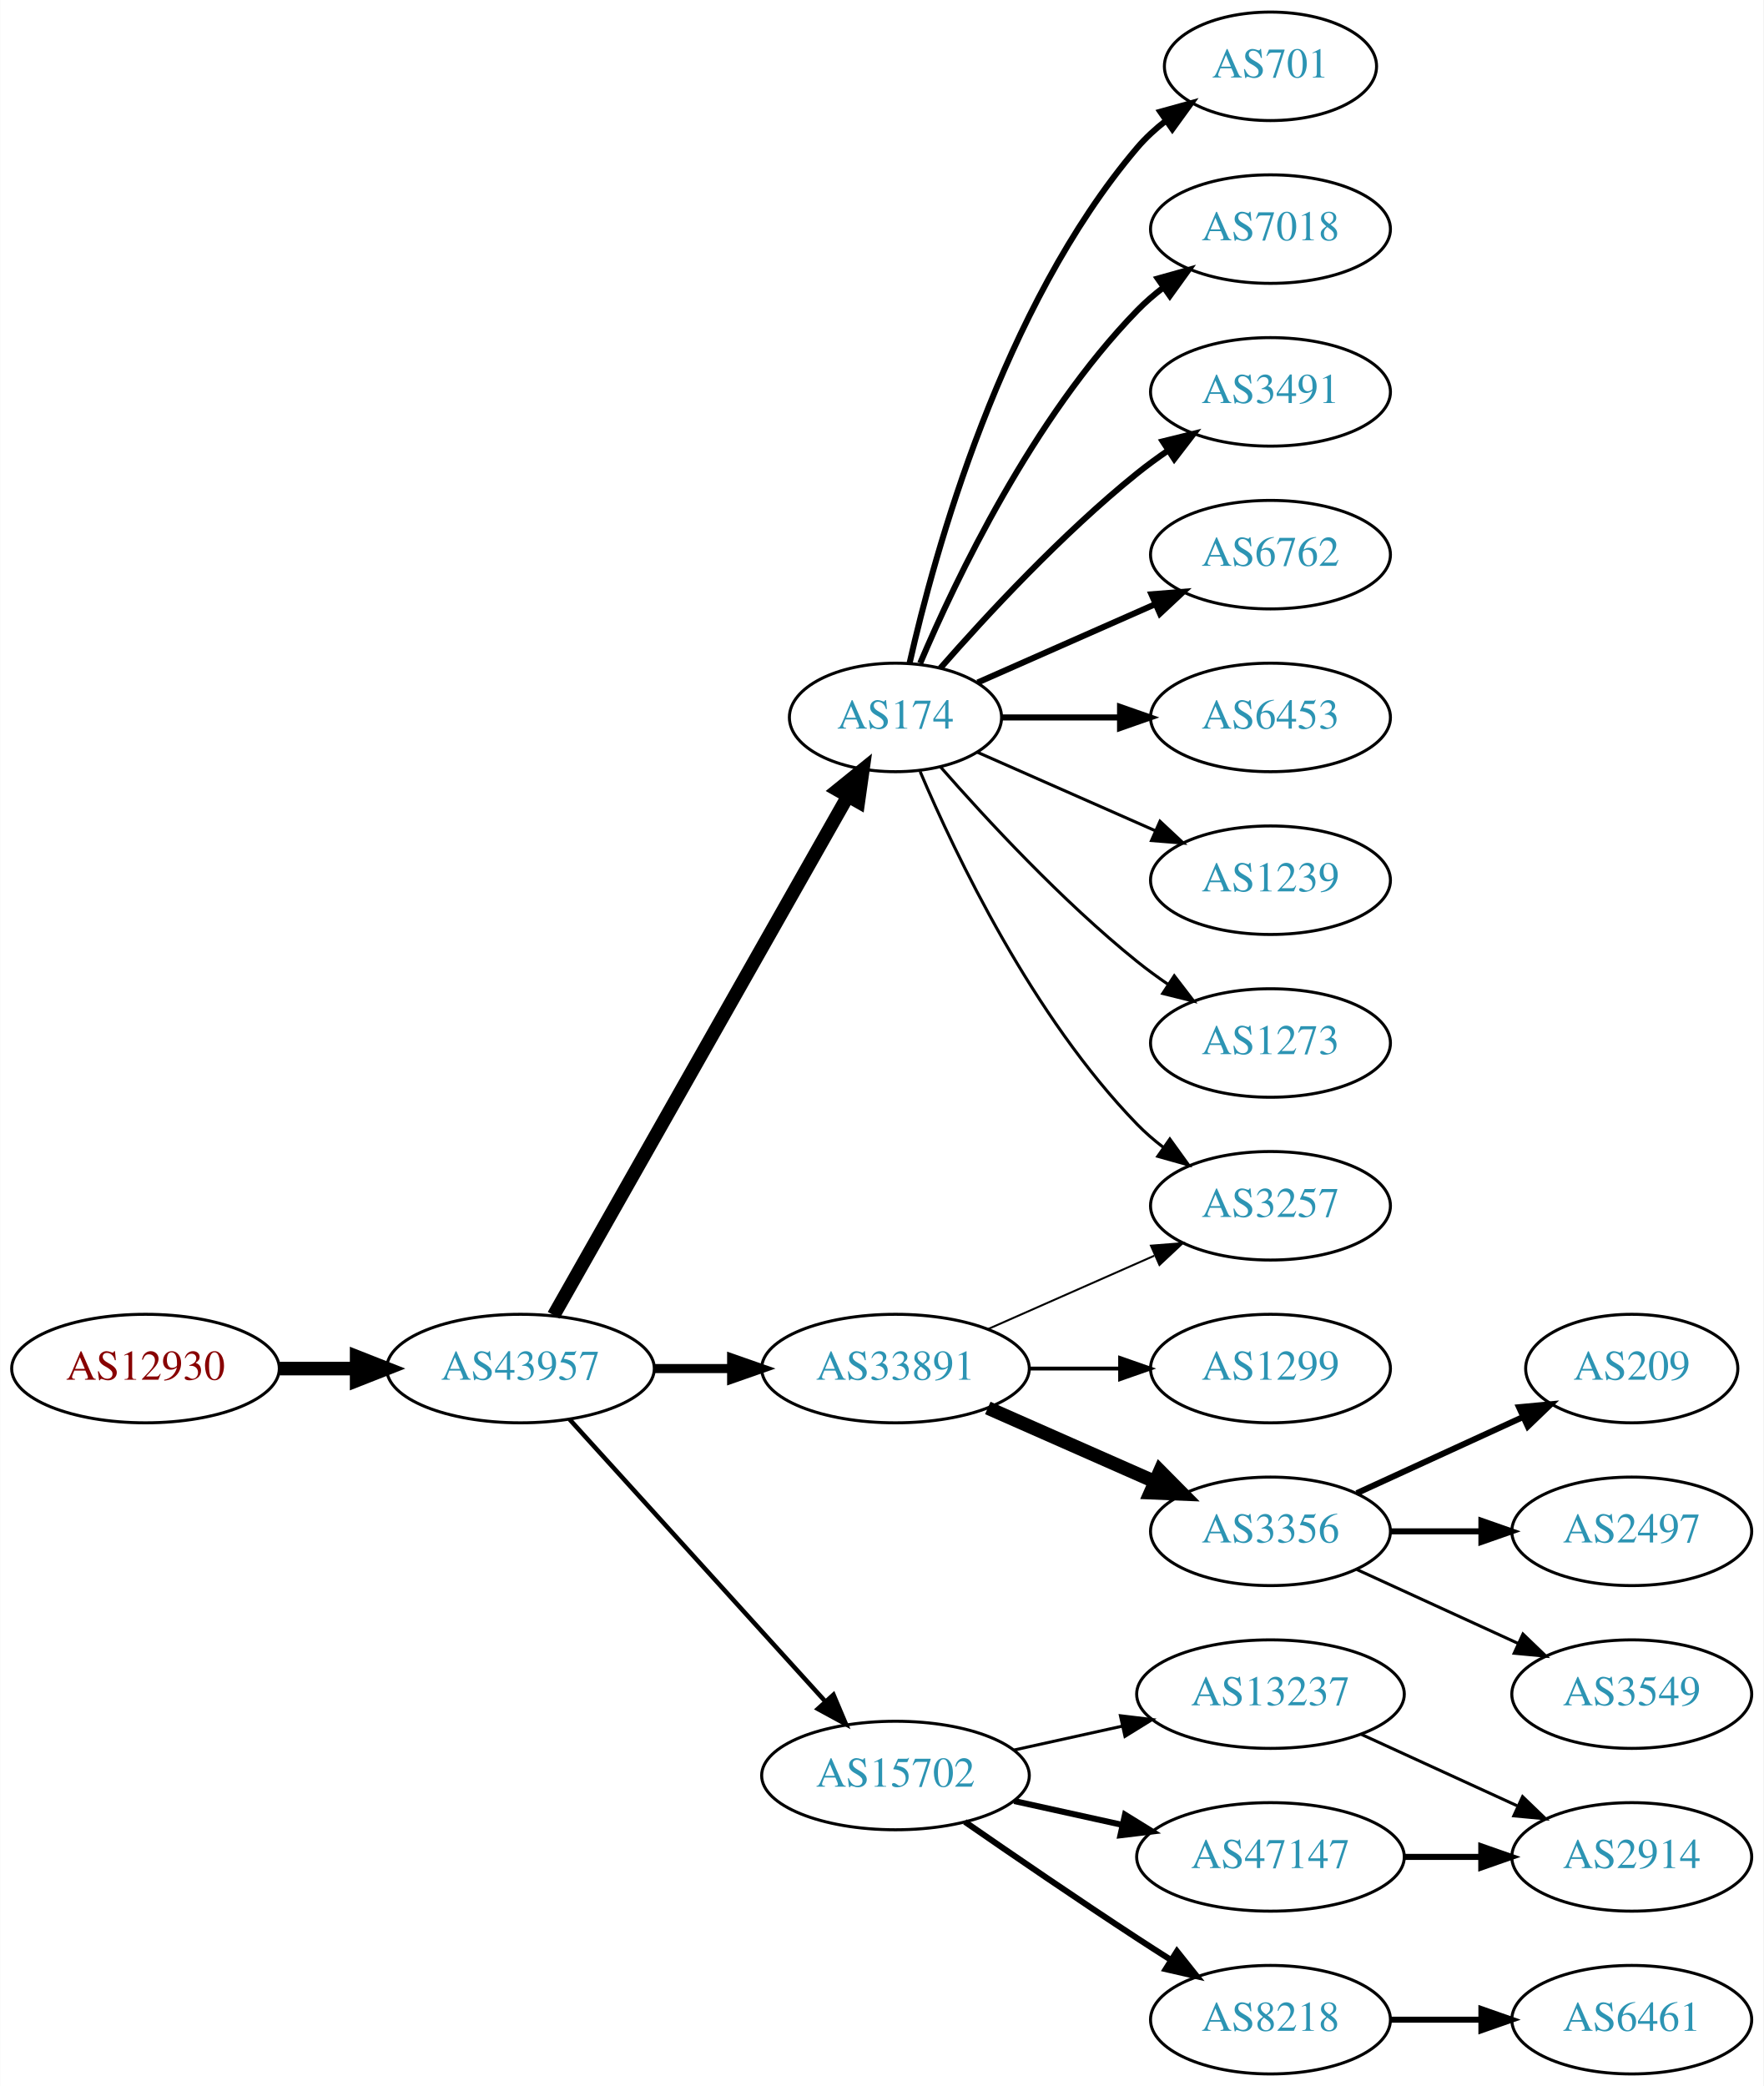
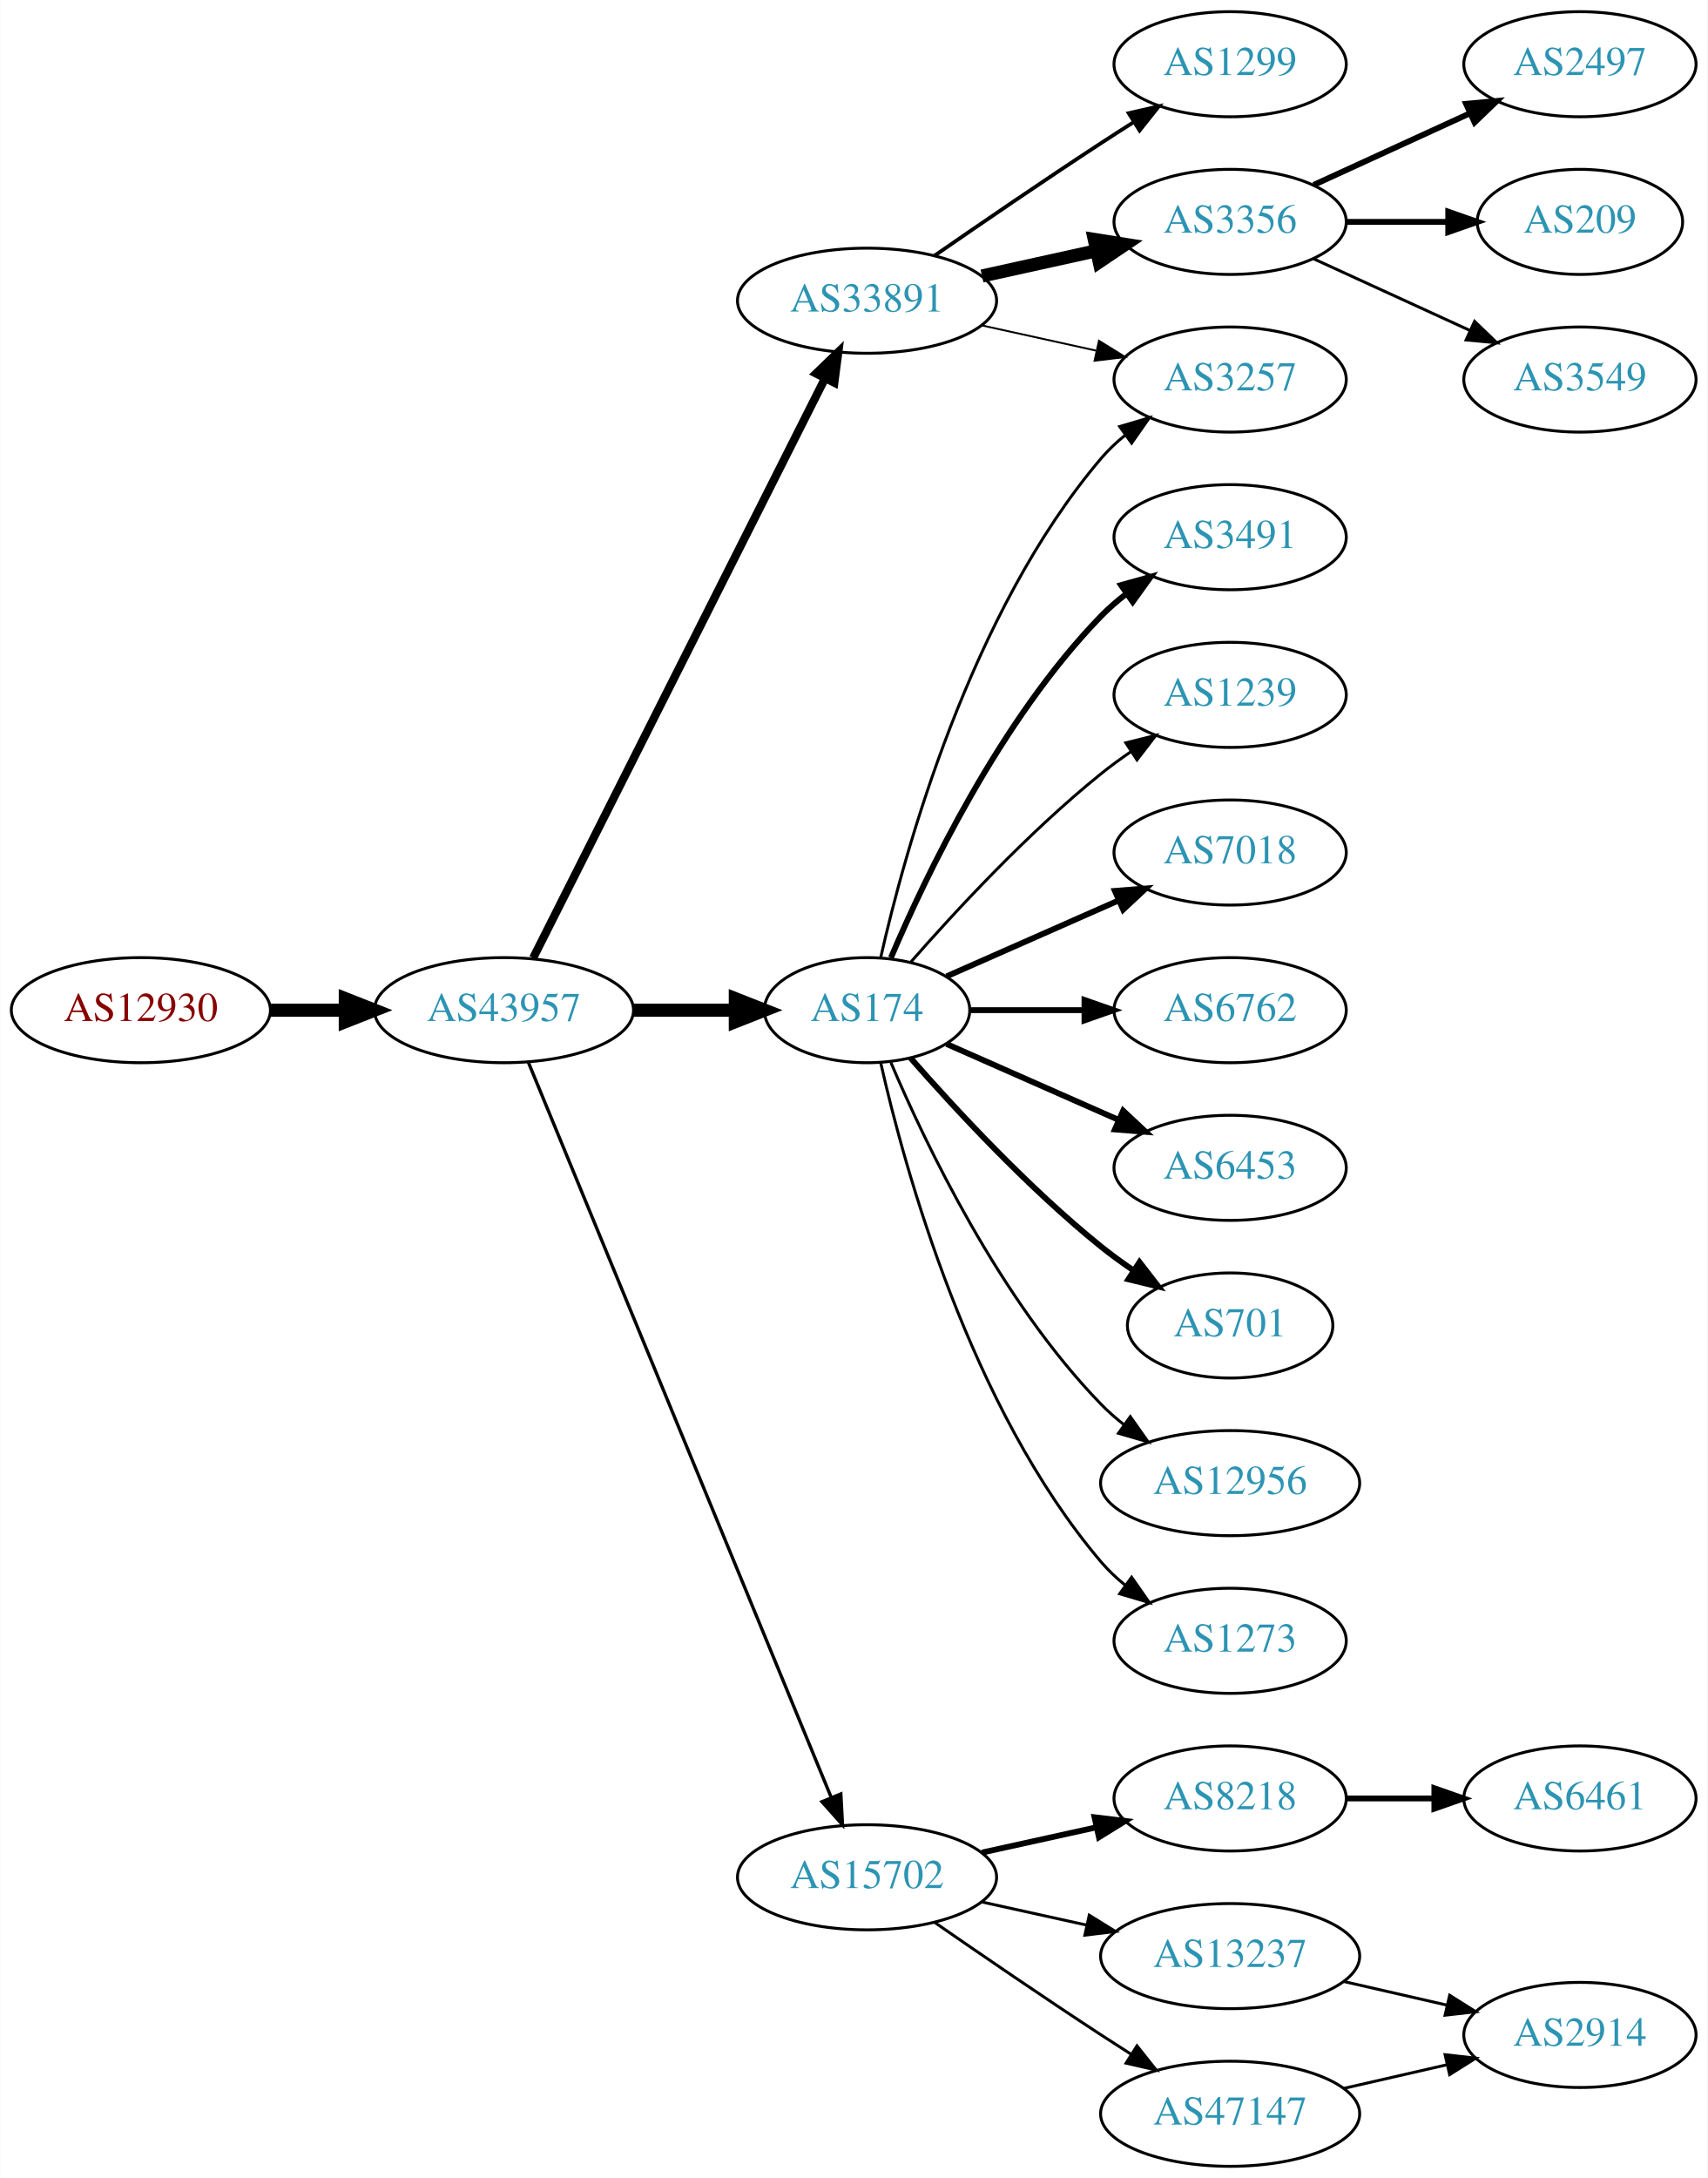
- <svg xmlns="http://www.w3.org/2000/svg" xmlns:xlink="http://www.w3.org/1999/xlink" width="585pt" height="692pt" viewBox="0.00 0.00 584.86 692.00">
-   <g id="graph0" class="graph" transform="scale(1 1) rotate(0) translate(4 688)">
-     <polygon fill="white" stroke="none" points="-4,4 -4,-688 580.862,-688 580.862,4 -4,4" />
+ <svg xmlns="http://www.w3.org/2000/svg" xmlns:xlink="http://www.w3.org/1999/xlink" width="585pt" height="746pt" viewBox="0.00 0.00 584.86 746.00">
+   <g id="graph0" class="graph" transform="scale(1 1) rotate(0) translate(4 742)">
+     <polygon fill="white" stroke="none" points="-4,4 -4,-742 580.862,-742 580.862,4 -4,4" />
    <g id="node1" class="node">
      <g id="a_node1">
        <a xlink:href="/asn/12930" xlink:title="AS12930 ~ card complete Service Bank AG [AT]">
-           <ellipse fill="#ffffff" stroke="black" cx="44.196" cy="-234" rx="44.393" ry="18" />
-           <text text-anchor="middle" x="44.196" y="-230.3" font-family="Times,serif" font-size="14.00" fill="#880000">AS12930</text>
+           <ellipse fill="#ffffff" stroke="black" cx="44.196" cy="-396" rx="44.393" ry="18" />
+           <text text-anchor="middle" x="44.196" y="-392.3" font-family="Times,serif" font-size="14.00" fill="#880000">AS12930</text>
        </a>
      </g>
    </g>
    <g id="node2" class="node">
      <g id="a_node2">
        <a xlink:href="/asn/43957" xlink:title="AS43957 ~ WNT Telecommunication GmbH [AT]">
-           <ellipse fill="#ffffff" stroke="black" cx="168.588" cy="-234" rx="44.393" ry="18" />
-           <text text-anchor="middle" x="168.588" y="-230.3" font-family="Times,serif" font-size="14.00" fill="#2c94b3">AS43957</text>
+           <ellipse fill="#ffffff" stroke="black" cx="168.588" cy="-396" rx="44.393" ry="18" />
+           <text text-anchor="middle" x="168.588" y="-392.3" font-family="Times,serif" font-size="14.00" fill="#2c94b3">AS43957</text>
        </a>
      </g>
    </g>
    <g id="edge1" class="edge">
-       <path fill="none" stroke="black" stroke-width="4.5" d="M88.692,-234C96.898,-234 105.569,-234 114.041,-234" />
-       <polygon fill="black" stroke="black" stroke-width="4.5" points="114.233,-237.938 124.233,-234 114.233,-230.063 114.233,-237.938" />
+       <path fill="none" stroke="black" stroke-width="4.5" d="M88.692,-396C96.898,-396 105.569,-396 114.041,-396" />
+       <polygon fill="black" stroke="black" stroke-width="4.5" points="114.233,-399.938 124.233,-396 114.233,-392.063 114.233,-399.938" />
    </g>
    <g id="node3" class="node">
      <g id="a_node3">
-         <a xlink:href="/asn/174" xlink:title="AS174 ~ Cogent Communications [US]">
-           <ellipse fill="#ffffff" stroke="black" cx="292.98" cy="-450" rx="35.194" ry="18" />
-           <text text-anchor="middle" x="292.98" y="-446.3" font-family="Times,serif" font-size="14.00" fill="#2c94b3">AS174</text>
+         <a xlink:href="/asn/33891" xlink:title="AS33891 ~ CORE-BACKBONE GMBH GLOBAL NETWORK [DE]">
+           <ellipse fill="#ffffff" stroke="black" cx="292.98" cy="-639" rx="44.393" ry="18" />
+           <text text-anchor="middle" x="292.98" y="-635.3" font-family="Times,serif" font-size="14.00" fill="#2c94b3">AS33891</text>
        </a>
      </g>
    </g>
    <g id="edge2" class="edge">
-       <path fill="none" stroke="black" stroke-width="4.5" d="M179.604,-251.676C201.137,-289.679 251.929,-379.316 277.186,-423.89" />
-       <polygon fill="black" stroke="black" stroke-width="4.5" points="273.812,-425.924 282.168,-432.683 280.664,-422.042 273.812,-425.924" />
+       <path fill="none" stroke="black" stroke-width="2.812" d="M178.588,-413.868C199.859,-456.101 253.335,-562.272 278.496,-612.227" />
+       <polygon fill="black" stroke="black" stroke-width="2.812" points="275.508,-614.076 283.132,-621.433 281.76,-610.928 275.508,-614.076" />
    </g>
    <g id="node4" class="node">
      <g id="a_node4">
-         <a xlink:href="/asn/33891" xlink:title="AS33891 ~ CORE-BACKBONE GMBH GLOBAL NETWORK [DE]">
-           <ellipse fill="#ffffff" stroke="black" cx="292.98" cy="-234" rx="44.393" ry="18" />
-           <text text-anchor="middle" x="292.98" y="-230.3" font-family="Times,serif" font-size="14.00" fill="#2c94b3">AS33891</text>
+         <a xlink:href="/asn/174" xlink:title="AS174 ~ Cogent Communications [US]">
+           <ellipse fill="#ffffff" stroke="black" cx="292.98" cy="-396" rx="35.194" ry="18" />
+           <text text-anchor="middle" x="292.98" y="-392.3" font-family="Times,serif" font-size="14.00" fill="#2c94b3">AS174</text>
        </a>
      </g>
    </g>
    <g id="edge3" class="edge">
-       <path fill="none" stroke="black" stroke-width="3" d="M213.084,-234C221.29,-234 229.961,-234 238.434,-234" />
-       <polygon fill="black" stroke="black" stroke-width="3" points="238.625,-237.5 248.625,-234 238.625,-230.5 238.625,-237.5" />
+       <path fill="none" stroke="black" stroke-width="4.5" d="M213.084,-396C224.341,-396 236.473,-396 247.767,-396" />
+       <polygon fill="black" stroke="black" stroke-width="4.5" points="247.854,-399.938 257.854,-396 247.854,-392.063 247.854,-399.938" />
    </g>
    <g id="node5" class="node">
      <g id="a_node5">
        <a xlink:href="/asn/15702" xlink:title="AS15702 ~ Onstage Online GmbH [AT]">
          <ellipse fill="#ffffff" stroke="black" cx="292.98" cy="-99" rx="44.393" ry="18" />
          <text text-anchor="middle" x="292.98" y="-95.3" font-family="Times,serif" font-size="14.00" fill="#2c94b3">AS15702</text>
        </a>
      </g>
    </g>
    <g id="edge4" class="edge">
-       <path fill="none" stroke="black" stroke-width="1.5" d="M184.842,-217.175C206.188,-193.63 245.11,-150.698 269.702,-123.574" />
-       <polygon fill="black" stroke="black" stroke-width="1.5" points="272.411,-125.796 276.535,-116.037 267.225,-121.095 272.411,-125.796" />
+       <path fill="none" stroke="black" stroke-width="1.125" d="M176.878,-378.311C197.407,-328.493 255.821,-186.746 280.621,-126.564" />
+       <polygon fill="black" stroke="black" stroke-width="1.125" points="284,-127.551 284.574,-116.972 277.528,-124.884 284,-127.551" />
+     </g>
+     <g id="node6" class="node">
+       <g id="a_node6">
+         <a xlink:href="/asn/1299" xlink:title="AS1299 ~ Telia Carrier [EU]">
+           <ellipse fill="#ffffff" stroke="black" cx="417.373" cy="-720" rx="39.794" ry="18" />
+           <text text-anchor="middle" x="417.373" y="-716.3" font-family="Times,serif" font-size="14.00" fill="#2c94b3">AS1299</text>
+         </a>
+       </g>
+     </g>
+     <g id="edge5" class="edge">
+       <path fill="none" stroke="black" stroke-width="1.286" d="M316.011,-654.367C331.813,-665.305 353.67,-680.261 373.176,-693 376.758,-695.339 380.529,-697.759 384.289,-700.144" />
+       <polygon fill="black" stroke="black" stroke-width="1.286" points="382.623,-703.231 392.95,-705.596 386.352,-697.307 382.623,-703.231" />
+     </g>
+     <g id="node7" class="node">
+       <g id="a_node7">
+         <a xlink:href="/asn/3356" xlink:title="AS3356 ~ Level 3 Parent, LLC [US]">
+           <ellipse fill="#ffffff" stroke="black" cx="417.373" cy="-666" rx="39.794" ry="18" />
+           <text text-anchor="middle" x="417.373" y="-662.3" font-family="Times,serif" font-size="14.00" fill="#2c94b3">AS3356</text>
+         </a>
+       </g>
+     </g>
+     <g id="edge6" class="edge">
+       <path fill="none" stroke="black" stroke-width="4.5" d="M332.37,-647.469C344.761,-650.202 358.608,-653.257 371.429,-656.085" />
+       <polygon fill="black" stroke="black" stroke-width="4.5" points="370.83,-659.985 381.443,-658.295 372.526,-652.295 370.83,-659.985" />
    </g>
    <g id="node8" class="node">
      <g id="a_node8">
        <a xlink:href="/asn/3257" xlink:title="AS3257 ~ GTT [DE]">
-           <ellipse fill="#ffffff" stroke="black" cx="417.373" cy="-288" rx="39.794" ry="18" />
-           <text text-anchor="middle" x="417.373" y="-284.3" font-family="Times,serif" font-size="14.00" fill="#2c94b3">AS3257</text>
-         </a>
-       </g>
+           <ellipse fill="#ffffff" stroke="black" cx="417.373" cy="-612" rx="39.794" ry="18" />
+           <text text-anchor="middle" x="417.373" y="-608.3" font-family="Times,serif" font-size="14.00" fill="#2c94b3">AS3257</text>
+         </a>
+       </g>
+     </g>
+     <g id="edge7" class="edge">
+       <path fill="none" stroke="black" stroke-width="0.643" d="M332.37,-630.531C344.761,-627.798 358.608,-624.743 371.429,-621.915" />
+       <polygon fill="black" stroke="black" stroke-width="0.643" points="372.432,-625.278 381.443,-619.705 370.924,-618.442 372.432,-625.278" />
    </g>
    <g id="edge15" class="edge">
-       <path fill="none" stroke="black" d="M301.171,-432.025C312.938,-404.318 338.512,-350.652 373.176,-315 375.797,-312.305 378.737,-309.761 381.82,-307.392" />
-       <polygon fill="black" stroke="black" points="383.995,-310.141 390.189,-301.545 379.986,-304.403 383.995,-310.141" />
+       <path fill="none" stroke="black" d="M297.674,-414.075C305.814,-450.148 328.247,-532.14 373.176,-585 375.611,-587.864 378.427,-590.521 381.432,-592.961" />
+       <polygon fill="black" stroke="black" points="379.531,-595.905 389.692,-598.906 383.62,-590.224 379.531,-595.905" />
    </g>
    <g id="node9" class="node">
      <g id="a_node9">
-         <a xlink:href="/asn/701" xlink:title="AS701 ~ UUNET [US]">
-           <ellipse fill="#ffffff" stroke="black" cx="417.373" cy="-666" rx="35.194" ry="18" />
-           <text text-anchor="middle" x="417.373" y="-662.3" font-family="Times,serif" font-size="14.00" fill="#2c94b3">AS701</text>
-         </a>
-       </g>
-     </g>
-     <g id="edge8" class="edge">
-       <path fill="none" stroke="black" stroke-width="2" d="M297.674,-468.075C305.814,-504.148 328.247,-586.14 373.176,-639 375.947,-642.26 379.213,-645.252 382.688,-647.961" />
-       <polygon fill="black" stroke="black" stroke-width="2" points="380.832,-650.932 391.042,-653.761 384.824,-645.182 380.832,-650.932" />
-     </g>
-     <g id="node10" class="node">
-       <g id="a_node10">
-         <a xlink:href="/asn/7018" xlink:title="AS7018 ~ AT&amp;T Services, Inc. [US]">
-           <ellipse fill="#ffffff" stroke="black" cx="417.373" cy="-612" rx="39.794" ry="18" />
-           <text text-anchor="middle" x="417.373" y="-608.3" font-family="Times,serif" font-size="14.00" fill="#2c94b3">AS7018</text>
-         </a>
-       </g>
-     </g>
-     <g id="edge9" class="edge">
-       <path fill="none" stroke="black" stroke-width="2" d="M301.171,-467.975C312.938,-495.682 338.512,-549.348 373.176,-585 375.797,-587.695 378.737,-590.239 381.82,-592.608" />
-       <polygon fill="black" stroke="black" stroke-width="2" points="379.986,-595.597 390.189,-598.455 383.995,-589.859 379.986,-595.597" />
-     </g>
-     <g id="node11" class="node">
-       <g id="a_node11">
        <a xlink:href="/asn/3491" xlink:title="AS3491 ~ PCCW Global, Inc. [US]">
          <ellipse fill="#ffffff" stroke="black" cx="417.373" cy="-558" rx="39.794" ry="18" />
          <text text-anchor="middle" x="417.373" y="-554.3" font-family="Times,serif" font-size="14.00" fill="#2c94b3">AS3491</text>
        </a>
      </g>
    </g>
+     <g id="edge8" class="edge">
+       <path fill="none" stroke="black" stroke-width="2" d="M301.171,-413.975C312.938,-441.682 338.512,-495.348 373.176,-531 375.797,-533.695 378.737,-536.239 381.82,-538.608" />
+       <polygon fill="black" stroke="black" stroke-width="2" points="379.986,-541.597 390.189,-544.455 383.995,-535.859 379.986,-541.597" />
+     </g>
+     <g id="node10" class="node">
+       <g id="a_node10">
+         <a xlink:href="/asn/1239" xlink:title="AS1239 ~ Sprint [US]">
+           <ellipse fill="#ffffff" stroke="black" cx="417.373" cy="-504" rx="39.794" ry="18" />
+           <text text-anchor="middle" x="417.373" y="-500.3" font-family="Times,serif" font-size="14.00" fill="#2c94b3">AS1239</text>
+         </a>
+       </g>
+     </g>
+     <g id="edge9" class="edge">
+       <path fill="none" stroke="black" d="M307.854,-412.345C322.924,-429.559 348.202,-456.901 373.176,-477 376.432,-479.62 379.957,-482.192 383.542,-484.646" />
+       <polygon fill="black" stroke="black" points="381.629,-487.577 391.914,-490.121 385.46,-481.719 381.629,-487.577" />
+     </g>
+     <g id="node11" class="node">
+       <g id="a_node11">
+         <a xlink:href="/asn/7018" xlink:title="AS7018 ~ AT&amp;T Services, Inc. [US]">
+           <ellipse fill="#ffffff" stroke="black" cx="417.373" cy="-450" rx="39.794" ry="18" />
+           <text text-anchor="middle" x="417.373" y="-446.3" font-family="Times,serif" font-size="14.00" fill="#2c94b3">AS7018</text>
+         </a>
+       </g>
+     </g>
    <g id="edge10" class="edge">
-       <path fill="none" stroke="black" stroke-width="2" d="M307.854,-466.345C322.924,-483.559 348.202,-510.901 373.176,-531 376.432,-533.62 379.957,-536.192 383.542,-538.646" />
-       <polygon fill="black" stroke="black" stroke-width="2" points="381.629,-541.577 391.914,-544.121 385.46,-535.719 381.629,-541.577" />
+       <path fill="none" stroke="black" stroke-width="2" d="M320.237,-407.584C337.422,-415.167 360.135,-425.188 379.17,-433.586" />
+       <polygon fill="black" stroke="black" stroke-width="2" points="377.896,-436.849 388.458,-437.684 380.721,-430.445 377.896,-436.849" />
    </g>
    <g id="node12" class="node">
      <g id="a_node12">
        <a xlink:href="/asn/6762" xlink:title="AS6762 ~ TELECOM ITALIA SPARKLE S.p.A. [IT]">
-           <ellipse fill="#ffffff" stroke="black" cx="417.373" cy="-504" rx="39.794" ry="18" />
-           <text text-anchor="middle" x="417.373" y="-500.3" font-family="Times,serif" font-size="14.00" fill="#2c94b3">AS6762</text>
+           <ellipse fill="#ffffff" stroke="black" cx="417.373" cy="-396" rx="39.794" ry="18" />
+           <text text-anchor="middle" x="417.373" y="-392.3" font-family="Times,serif" font-size="14.00" fill="#2c94b3">AS6762</text>
        </a>
      </g>
    </g>
    <g id="edge11" class="edge">
-       <path fill="none" stroke="black" stroke-width="2" d="M320.237,-461.584C337.422,-469.167 360.135,-479.188 379.17,-487.586" />
-       <polygon fill="black" stroke="black" stroke-width="2" points="377.896,-490.849 388.458,-491.684 380.721,-484.445 377.896,-490.849" />
+       <path fill="none" stroke="black" stroke-width="2" d="M328.399,-396C340.45,-396 354.226,-396 367.244,-396" />
+       <polygon fill="black" stroke="black" stroke-width="2" points="367.474,-399.5 377.473,-396 367.473,-392.5 367.474,-399.5" />
    </g>
    <g id="node13" class="node">
      <g id="a_node13">
        <a xlink:href="/asn/6453" xlink:title="AS6453 ~ TATA COMMUNICATIONS (AMERICA) INC [US]">
-           <ellipse fill="#ffffff" stroke="black" cx="417.373" cy="-450" rx="39.794" ry="18" />
-           <text text-anchor="middle" x="417.373" y="-446.3" font-family="Times,serif" font-size="14.00" fill="#2c94b3">AS6453</text>
+           <ellipse fill="#ffffff" stroke="black" cx="417.373" cy="-342" rx="39.794" ry="18" />
+           <text text-anchor="middle" x="417.373" y="-338.3" font-family="Times,serif" font-size="14.00" fill="#2c94b3">AS6453</text>
        </a>
      </g>
    </g>
    <g id="edge12" class="edge">
-       <path fill="none" stroke="black" stroke-width="2" d="M328.399,-450C340.45,-450 354.226,-450 367.244,-450" />
-       <polygon fill="black" stroke="black" stroke-width="2" points="367.474,-453.5 377.473,-450 367.473,-446.5 367.474,-453.5" />
+       <path fill="none" stroke="black" stroke-width="2" d="M320.237,-384.416C337.422,-376.833 360.135,-366.812 379.17,-358.414" />
+       <polygon fill="black" stroke="black" stroke-width="2" points="380.721,-361.555 388.458,-354.316 377.896,-355.151 380.721,-361.555" />
    </g>
    <g id="node14" class="node">
      <g id="a_node14">
-         <a xlink:href="/asn/1239" xlink:title="AS1239 ~ Sprint [US]">
-           <ellipse fill="#ffffff" stroke="black" cx="417.373" cy="-396" rx="39.794" ry="18" />
-           <text text-anchor="middle" x="417.373" y="-392.3" font-family="Times,serif" font-size="14.00" fill="#2c94b3">AS1239</text>
+         <a xlink:href="/asn/701" xlink:title="AS701 ~ UUNET [US]">
+           <ellipse fill="#ffffff" stroke="black" cx="417.373" cy="-288" rx="35.194" ry="18" />
+           <text text-anchor="middle" x="417.373" y="-284.3" font-family="Times,serif" font-size="14.00" fill="#2c94b3">AS701</text>
        </a>
      </g>
    </g>
    <g id="edge13" class="edge">
-       <path fill="none" stroke="black" d="M320.237,-438.416C337.422,-430.833 360.135,-420.812 379.17,-412.414" />
-       <polygon fill="black" stroke="black" points="380.721,-415.555 388.458,-408.316 377.896,-409.151 380.721,-415.555" />
+       <path fill="none" stroke="black" stroke-width="2" d="M307.854,-379.655C322.924,-362.441 348.202,-335.099 373.176,-315 376.682,-312.179 380.5,-309.413 384.368,-306.792" />
+       <polygon fill="black" stroke="black" stroke-width="2" points="386.325,-309.694 392.813,-301.318 382.518,-303.82 386.325,-309.694" />
    </g>
    <g id="node15" class="node">
      <g id="a_node15">
-         <a xlink:href="/asn/1273" xlink:title="AS1273 ~ RIPE Network Coordination Centre [NL]">
-           <ellipse fill="#ffffff" stroke="black" cx="417.373" cy="-342" rx="39.794" ry="18" />
-           <text text-anchor="middle" x="417.373" y="-338.3" font-family="Times,serif" font-size="14.00" fill="#2c94b3">AS1273</text>
+         <a xlink:href="/asn/12956" xlink:title="AS12956 ~ TELXIUS [ES]">
+           <ellipse fill="#ffffff" stroke="black" cx="417.373" cy="-234" rx="44.393" ry="18" />
+           <text text-anchor="middle" x="417.373" y="-230.3" font-family="Times,serif" font-size="14.00" fill="#2c94b3">AS12956</text>
        </a>
      </g>
    </g>
    <g id="edge14" class="edge">
-       <path fill="none" stroke="black" d="M307.854,-433.655C322.924,-416.441 348.202,-389.099 373.176,-369 376.432,-366.38 379.957,-363.808 383.542,-361.354" />
-       <polygon fill="black" stroke="black" points="385.46,-364.281 391.914,-355.879 381.629,-358.423 385.46,-364.281" />
-     </g>
-     <g id="node6" class="node">
-       <g id="a_node6">
-         <a xlink:href="/asn/1299" xlink:title="AS1299 ~ Telia Carrier [EU]">
-           <ellipse fill="#ffffff" stroke="black" cx="417.373" cy="-234" rx="39.794" ry="18" />
-           <text text-anchor="middle" x="417.373" y="-230.3" font-family="Times,serif" font-size="14.00" fill="#2c94b3">AS1299</text>
-         </a>
-       </g>
-     </g>
-     <g id="edge5" class="edge">
-       <path fill="none" stroke="black" stroke-width="1.286" d="M337.476,-234C347.165,-234 357.502,-234 367.394,-234" />
-       <polygon fill="black" stroke="black" stroke-width="1.286" points="367.497,-237.5 377.497,-234 367.497,-230.5 367.497,-237.5" />
-     </g>
-     <g id="node7" class="node">
-       <g id="a_node7">
-         <a xlink:href="/asn/3356" xlink:title="AS3356 ~ Level 3 Parent, LLC [US]">
-           <ellipse fill="#ffffff" stroke="black" cx="417.373" cy="-180" rx="39.794" ry="18" />
-           <text text-anchor="middle" x="417.373" y="-176.3" font-family="Times,serif" font-size="14.00" fill="#2c94b3">AS3356</text>
-         </a>
-       </g>
-     </g>
-     <g id="edge6" class="edge">
-       <path fill="none" stroke="black" stroke-width="4.5" d="M323.608,-220.928C340.203,-213.607 361.062,-204.403 378.795,-196.579" />
-       <polygon fill="black" stroke="black" stroke-width="4.5" points="380.719,-200.034 388.279,-192.395 377.54,-192.829 380.719,-200.034" />
-     </g>
-     <g id="edge7" class="edge">
-       <path fill="none" stroke="black" stroke-width="0.643" d="M323.608,-247.072C340.203,-254.393 361.062,-263.597 378.795,-271.421" />
-       <polygon fill="black" stroke="black" stroke-width="0.643" points="377.717,-274.77 388.279,-275.605 380.543,-268.366 377.717,-274.77" />
+       <path fill="none" stroke="black" d="M301.171,-378.025C312.938,-350.318 338.512,-296.652 373.176,-261 375.592,-258.515 378.281,-256.158 381.102,-253.949" />
+       <polygon fill="black" stroke="black" points="383.167,-256.775 389.286,-248.127 379.109,-251.071 383.167,-256.775" />
    </g>
    <g id="node16" class="node">
      <g id="a_node16">
+         <a xlink:href="/asn/1273" xlink:title="AS1273 ~ Vodafone Group PLC [EU]">
+           <ellipse fill="#ffffff" stroke="black" cx="417.373" cy="-180" rx="39.794" ry="18" />
+           <text text-anchor="middle" x="417.373" y="-176.3" font-family="Times,serif" font-size="14.00" fill="#2c94b3">AS1273</text>
+         </a>
+       </g>
+     </g>
+     <g id="edge16" class="edge">
+       <path fill="none" stroke="black" d="M297.674,-377.925C305.814,-341.852 328.247,-259.86 373.176,-207 375.611,-204.136 378.427,-201.479 381.432,-199.039" />
+       <polygon fill="black" stroke="black" points="383.62,-201.776 389.692,-193.094 379.531,-196.095 383.62,-201.776" />
+     </g>
+     <g id="node20" class="node">
+       <g id="a_node20">
+         <a xlink:href="/asn/8218" xlink:title="AS8218 ~ legacy Neotelecoms [FR]">
+           <ellipse fill="#ffffff" stroke="black" cx="417.373" cy="-126" rx="39.794" ry="18" />
+           <text text-anchor="middle" x="417.373" y="-122.3" font-family="Times,serif" font-size="14.00" fill="#2c94b3">AS8218</text>
+         </a>
+       </g>
+     </g>
+     <g id="edge20" class="edge">
+       <path fill="none" stroke="black" stroke-width="2" d="M332.37,-107.469C344.761,-110.202 358.608,-113.257 371.429,-116.085" />
+       <polygon fill="black" stroke="black" stroke-width="2" points="370.924,-119.558 381.443,-118.295 372.432,-112.722 370.924,-119.558" />
+     </g>
+     <g id="node21" class="node">
+       <g id="a_node21">
        <a xlink:href="/asn/13237" xlink:title="AS13237 ~ European Backbone of AS13237 [DE]">
-           <ellipse fill="#ffffff" stroke="black" cx="417.373" cy="-126" rx="44.393" ry="18" />
-           <text text-anchor="middle" x="417.373" y="-122.3" font-family="Times,serif" font-size="14.00" fill="#2c94b3">AS13237</text>
-         </a>
-       </g>
-     </g>
-     <g id="edge16" class="edge">
-       <path fill="none" stroke="black" d="M332.37,-107.469C343.762,-109.982 356.385,-112.767 368.309,-115.397" />
-       <polygon fill="black" stroke="black" points="367.6,-118.825 378.119,-117.561 369.108,-111.989 367.6,-118.825" />
+           <ellipse fill="#ffffff" stroke="black" cx="417.373" cy="-72" rx="44.393" ry="18" />
+           <text text-anchor="middle" x="417.373" y="-68.3" font-family="Times,serif" font-size="14.00" fill="#2c94b3">AS13237</text>
+         </a>
+       </g>
+     </g>
+     <g id="edge21" class="edge">
+       <path fill="none" stroke="black" d="M332.37,-90.531C343.762,-88.018 356.385,-85.234 368.309,-82.603" />
+       <polygon fill="black" stroke="black" points="369.108,-86.011 378.119,-80.439 367.6,-79.175 369.108,-86.011" />
+     </g>
+     <g id="node22" class="node">
+       <g id="a_node22">
+         <a xlink:href="/asn/47147" xlink:title="AS47147 ~ ANEXIA Internetdienstleistungs GmbH [AT]">
+           <ellipse fill="#ffffff" stroke="black" cx="417.373" cy="-18" rx="44.393" ry="18" />
+           <text text-anchor="middle" x="417.373" y="-14.3" font-family="Times,serif" font-size="14.00" fill="#2c94b3">AS47147</text>
+         </a>
+       </g>
+     </g>
+     <g id="edge22" class="edge">
+       <path fill="none" stroke="black" d="M316.011,-83.633C331.813,-72.695 353.67,-57.739 373.176,-45 376.497,-42.831 379.98,-40.594 383.466,-38.379" />
+       <polygon fill="black" stroke="black" points="385.455,-41.262 392.048,-32.968 381.722,-35.34 385.455,-41.262" />
    </g>
    <g id="node17" class="node">
      <g id="a_node17">
-         <a xlink:href="/asn/8218" xlink:title="AS8218 ~ legacy Neotelecoms [FR]">
-           <ellipse fill="#ffffff" stroke="black" cx="417.373" cy="-18" rx="39.794" ry="18" />
-           <text text-anchor="middle" x="417.373" y="-14.3" font-family="Times,serif" font-size="14.00" fill="#2c94b3">AS8218</text>
+         <a xlink:href="/asn/2497" xlink:title="AS2497 ~ Internet Initiative Japan Inc. [JP]">
+           <ellipse fill="#ffffff" stroke="black" cx="537.215" cy="-720" rx="39.794" ry="18" />
+           <text text-anchor="middle" x="537.215" y="-716.3" font-family="Times,serif" font-size="14.00" fill="#2c94b3">AS2497</text>
        </a>
      </g>
    </g>
    <g id="edge17" class="edge">
-       <path fill="none" stroke="black" stroke-width="2" d="M316.011,-83.633C331.813,-72.695 353.67,-57.739 373.176,-45 376.758,-42.661 380.529,-40.241 384.289,-37.856" />
-       <polygon fill="black" stroke="black" stroke-width="2" points="386.352,-40.693 392.95,-32.404 382.623,-34.769 386.352,-40.693" />
+       <path fill="none" stroke="black" stroke-width="2" d="M446.001,-678.661C461.958,-685.973 482.229,-695.261 499.512,-703.181" />
+       <polygon fill="black" stroke="black" stroke-width="2" points="498.21,-706.435 508.759,-707.419 501.126,-700.071 498.21,-706.435" />
    </g>
    <g id="node18" class="node">
      <g id="a_node18">
-         <a xlink:href="/asn/47147" xlink:title="AS47147 ~ ANEXIA Internetdienstleistungs GmbH [AT]">
-           <ellipse fill="#ffffff" stroke="black" cx="417.373" cy="-72" rx="44.393" ry="18" />
-           <text text-anchor="middle" x="417.373" y="-68.3" font-family="Times,serif" font-size="14.00" fill="#2c94b3">AS47147</text>
+         <a xlink:href="/asn/209" xlink:title="AS209 ~ CenturyLink Communications, LLC [US]">
+           <ellipse fill="#ffffff" stroke="black" cx="537.215" cy="-666" rx="35.194" ry="18" />
+           <text text-anchor="middle" x="537.215" y="-662.3" font-family="Times,serif" font-size="14.00" fill="#2c94b3">AS209</text>
        </a>
      </g>
    </g>
    <g id="edge18" class="edge">
-       <path fill="none" stroke="black" stroke-width="2" d="M332.37,-90.531C343.762,-88.018 356.385,-85.234 368.309,-82.603" />
-       <polygon fill="black" stroke="black" stroke-width="2" points="369.108,-86.011 378.119,-80.439 367.6,-79.175 369.108,-86.011" />
-     </g>
-     <g id="node20" class="node">
-       <g id="a_node20">
-         <a xlink:href="/asn/209" xlink:title="AS209 ~ CenturyLink Communications, LLC [US]">
-           <ellipse fill="#ffffff" stroke="black" cx="537.215" cy="-234" rx="35.194" ry="18" />
-           <text text-anchor="middle" x="537.215" y="-230.3" font-family="Times,serif" font-size="14.00" fill="#2c94b3">AS209</text>
-         </a>
-       </g>
-     </g>
-     <g id="edge20" class="edge">
-       <path fill="none" stroke="black" stroke-width="2" d="M446.001,-192.661C462.418,-200.183 483.399,-209.798 500.996,-217.861" />
-       <polygon fill="black" stroke="black" stroke-width="2" points="499.824,-221.174 510.373,-222.158 502.74,-214.811 499.824,-221.174" />
-     </g>
-     <g id="node21" class="node">
-       <g id="a_node21">
-         <a xlink:href="/asn/2497" xlink:title="AS2497 ~ Internet Initiative Japan Inc. [JP]">
-           <ellipse fill="#ffffff" stroke="black" cx="537.215" cy="-180" rx="39.794" ry="18" />
-           <text text-anchor="middle" x="537.215" y="-176.3" font-family="Times,serif" font-size="14.00" fill="#2c94b3">AS2497</text>
-         </a>
-       </g>
-     </g>
-     <g id="edge21" class="edge">
-       <path fill="none" stroke="black" stroke-width="2" d="M457.285,-180C466.839,-180 477.188,-180 487.151,-180" />
-       <polygon fill="black" stroke="black" stroke-width="2" points="487.343,-183.5 497.343,-180 487.343,-176.5 487.343,-183.5" />
-     </g>
-     <g id="node22" class="node">
-       <g id="a_node22">
-         <a xlink:href="/asn/3549" xlink:title="AS3549 ~ Level 3 Parent, LLC [US]">
-           <ellipse fill="#ffffff" stroke="black" cx="537.215" cy="-126" rx="39.794" ry="18" />
-           <text text-anchor="middle" x="537.215" y="-122.3" font-family="Times,serif" font-size="14.00" fill="#2c94b3">AS3549</text>
-         </a>
-       </g>
-     </g>
-     <g id="edge22" class="edge">
-       <path fill="none" stroke="black" d="M446.001,-167.339C461.958,-160.027 482.229,-150.739 499.512,-142.819" />
-       <polygon fill="black" stroke="black" points="501.126,-145.929 508.759,-138.581 498.21,-139.565 501.126,-145.929" />
+       <path fill="none" stroke="black" stroke-width="2" d="M457.285,-666C468.372,-666 480.531,-666 491.914,-666" />
+       <polygon fill="black" stroke="black" stroke-width="2" points="492.096,-669.5 502.096,-666 492.096,-662.5 492.096,-669.5" />
    </g>
    <g id="node19" class="node">
      <g id="a_node19">
-         <a xlink:href="/asn/2914" xlink:title="AS2914 ~ NTT America, Inc. [US]">
-           <ellipse fill="#ffffff" stroke="black" cx="537.215" cy="-72" rx="39.794" ry="18" />
-           <text text-anchor="middle" x="537.215" y="-68.3" font-family="Times,serif" font-size="14.00" fill="#2c94b3">AS2914</text>
+         <a xlink:href="/asn/3549" xlink:title="AS3549 ~ Level 3 Parent, LLC [US]">
+           <ellipse fill="#ffffff" stroke="black" cx="537.215" cy="-612" rx="39.794" ry="18" />
+           <text text-anchor="middle" x="537.215" y="-608.3" font-family="Times,serif" font-size="14.00" fill="#2c94b3">AS3549</text>
        </a>
      </g>
    </g>
    <g id="edge19" class="edge">
-       <path fill="none" stroke="black" d="M447.502,-112.652C463.113,-105.498 482.511,-96.609 499.183,-88.969" />
-       <polygon fill="black" stroke="black" points="501.002,-91.986 508.635,-84.638 498.086,-85.622 501.002,-91.986" />
+       <path fill="none" stroke="black" d="M446.001,-653.339C461.958,-646.027 482.229,-636.739 499.512,-628.819" />
+       <polygon fill="black" stroke="black" points="501.126,-631.929 508.759,-624.581 498.21,-625.565 501.126,-631.929" />
    </g>
    <g id="node23" class="node">
      <g id="a_node23">
        <a xlink:href="/asn/6461" xlink:title="AS6461 ~ Zayo Bandwidth [US]">
-           <ellipse fill="#ffffff" stroke="black" cx="537.215" cy="-18" rx="39.794" ry="18" />
-           <text text-anchor="middle" x="537.215" y="-14.3" font-family="Times,serif" font-size="14.00" fill="#2c94b3">AS6461</text>
+           <ellipse fill="#ffffff" stroke="black" cx="537.215" cy="-126" rx="39.794" ry="18" />
+           <text text-anchor="middle" x="537.215" y="-122.3" font-family="Times,serif" font-size="14.00" fill="#2c94b3">AS6461</text>
        </a>
      </g>
    </g>
    <g id="edge23" class="edge">
-       <path fill="none" stroke="black" stroke-width="2" d="M457.285,-18C466.839,-18 477.188,-18 487.151,-18" />
-       <polygon fill="black" stroke="black" stroke-width="2" points="487.343,-21.5 497.343,-18 487.343,-14.5 487.343,-21.5" />
+       <path fill="none" stroke="black" stroke-width="2" d="M457.285,-126C466.839,-126 477.188,-126 487.151,-126" />
+       <polygon fill="black" stroke="black" stroke-width="2" points="487.343,-129.5 497.343,-126 487.343,-122.5 487.343,-129.5" />
+     </g>
+     <g id="node24" class="node">
+       <g id="a_node24">
+         <a xlink:href="/asn/2914" xlink:title="AS2914 ~ NTT America, Inc. [US]">
+           <ellipse fill="#ffffff" stroke="black" cx="537.215" cy="-45" rx="39.794" ry="18" />
+           <text text-anchor="middle" x="537.215" y="-41.3" font-family="Times,serif" font-size="14.00" fill="#2c94b3">AS2914</text>
+         </a>
+       </g>
    </g>
    <g id="edge24" class="edge">
-       <path fill="none" stroke="black" stroke-width="2" d="M461.584,-72C469.896,-72 478.659,-72 487.141,-72" />
-       <polygon fill="black" stroke="black" stroke-width="2" points="487.3,-75.5 497.3,-72 487.3,-68.5 487.3,-75.5" />
+       <path fill="none" stroke="black" d="M456.307,-63.308C467.548,-60.733 479.961,-57.889 491.584,-55.226" />
+       <polygon fill="black" stroke="black" points="492.58,-58.589 501.545,-52.944 491.016,-51.765 492.58,-58.589" />
+     </g>
+     <g id="edge25" class="edge">
+       <path fill="none" stroke="black" d="M456.307,-26.692C467.548,-29.267 479.961,-32.111 491.584,-34.774" />
+       <polygon fill="black" stroke="black" points="491.016,-38.235 501.545,-37.056 492.58,-31.412 491.016,-38.235" />
    </g>
  </g>
</svg>
